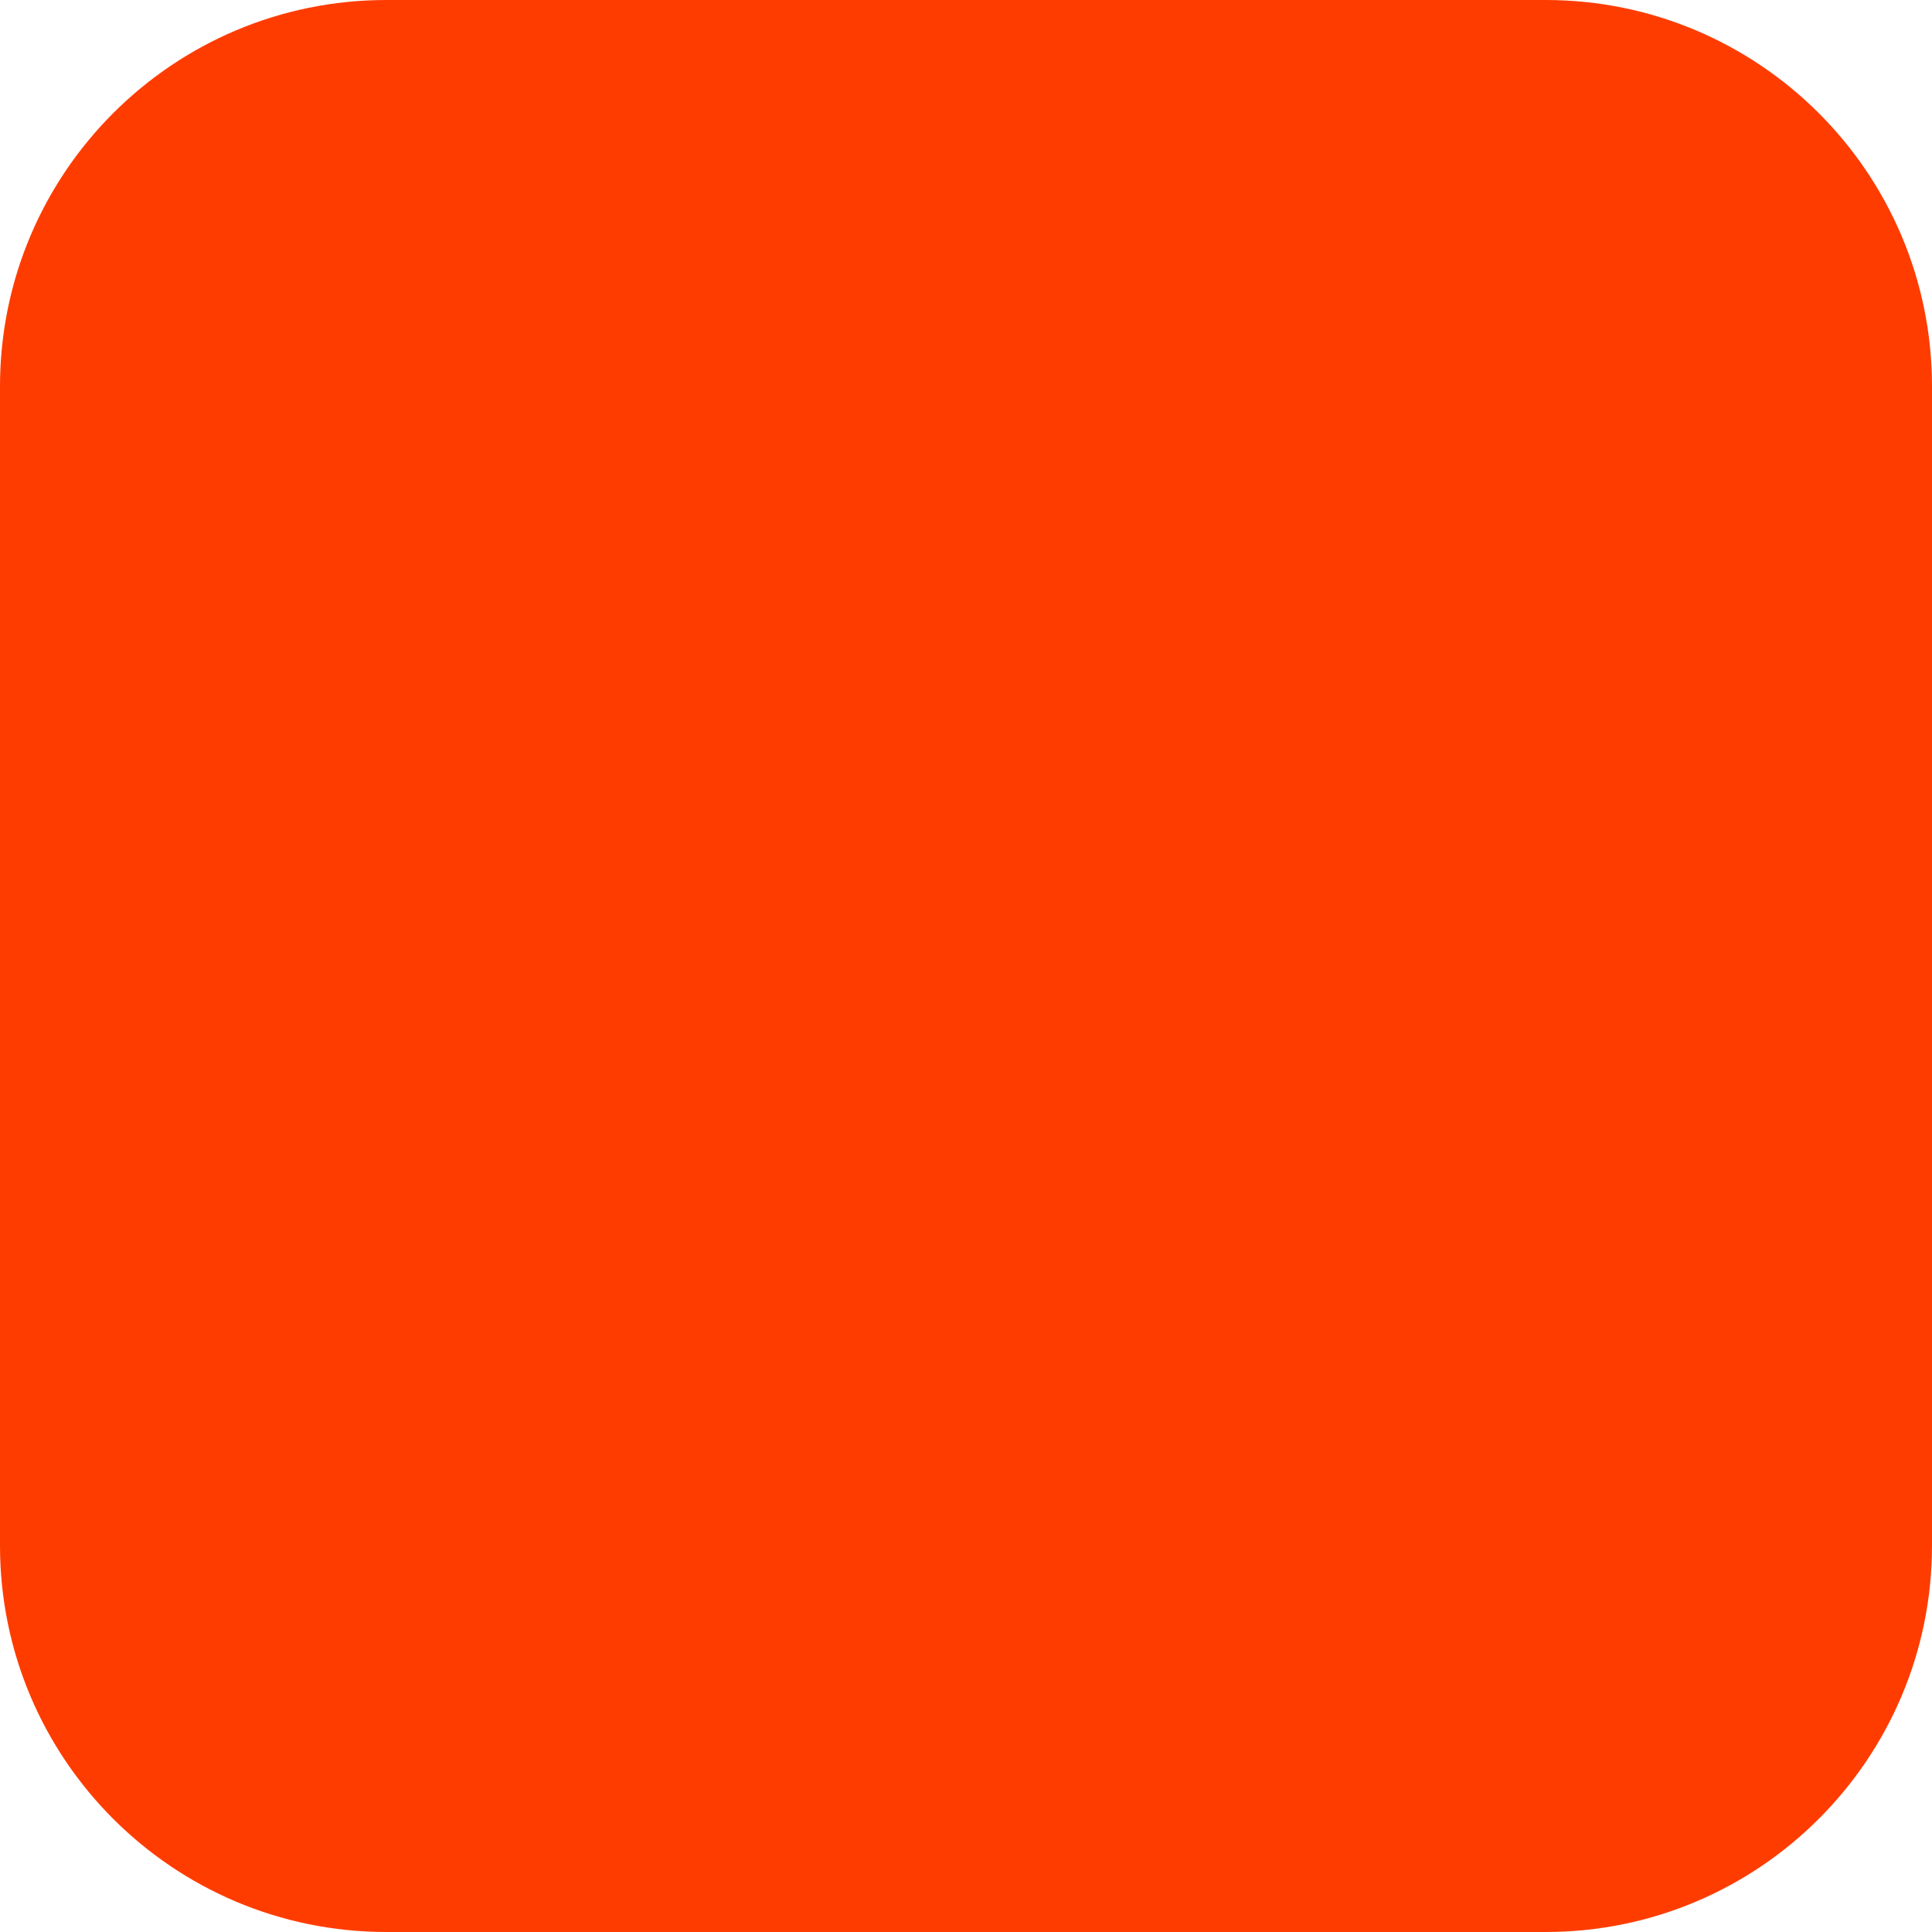
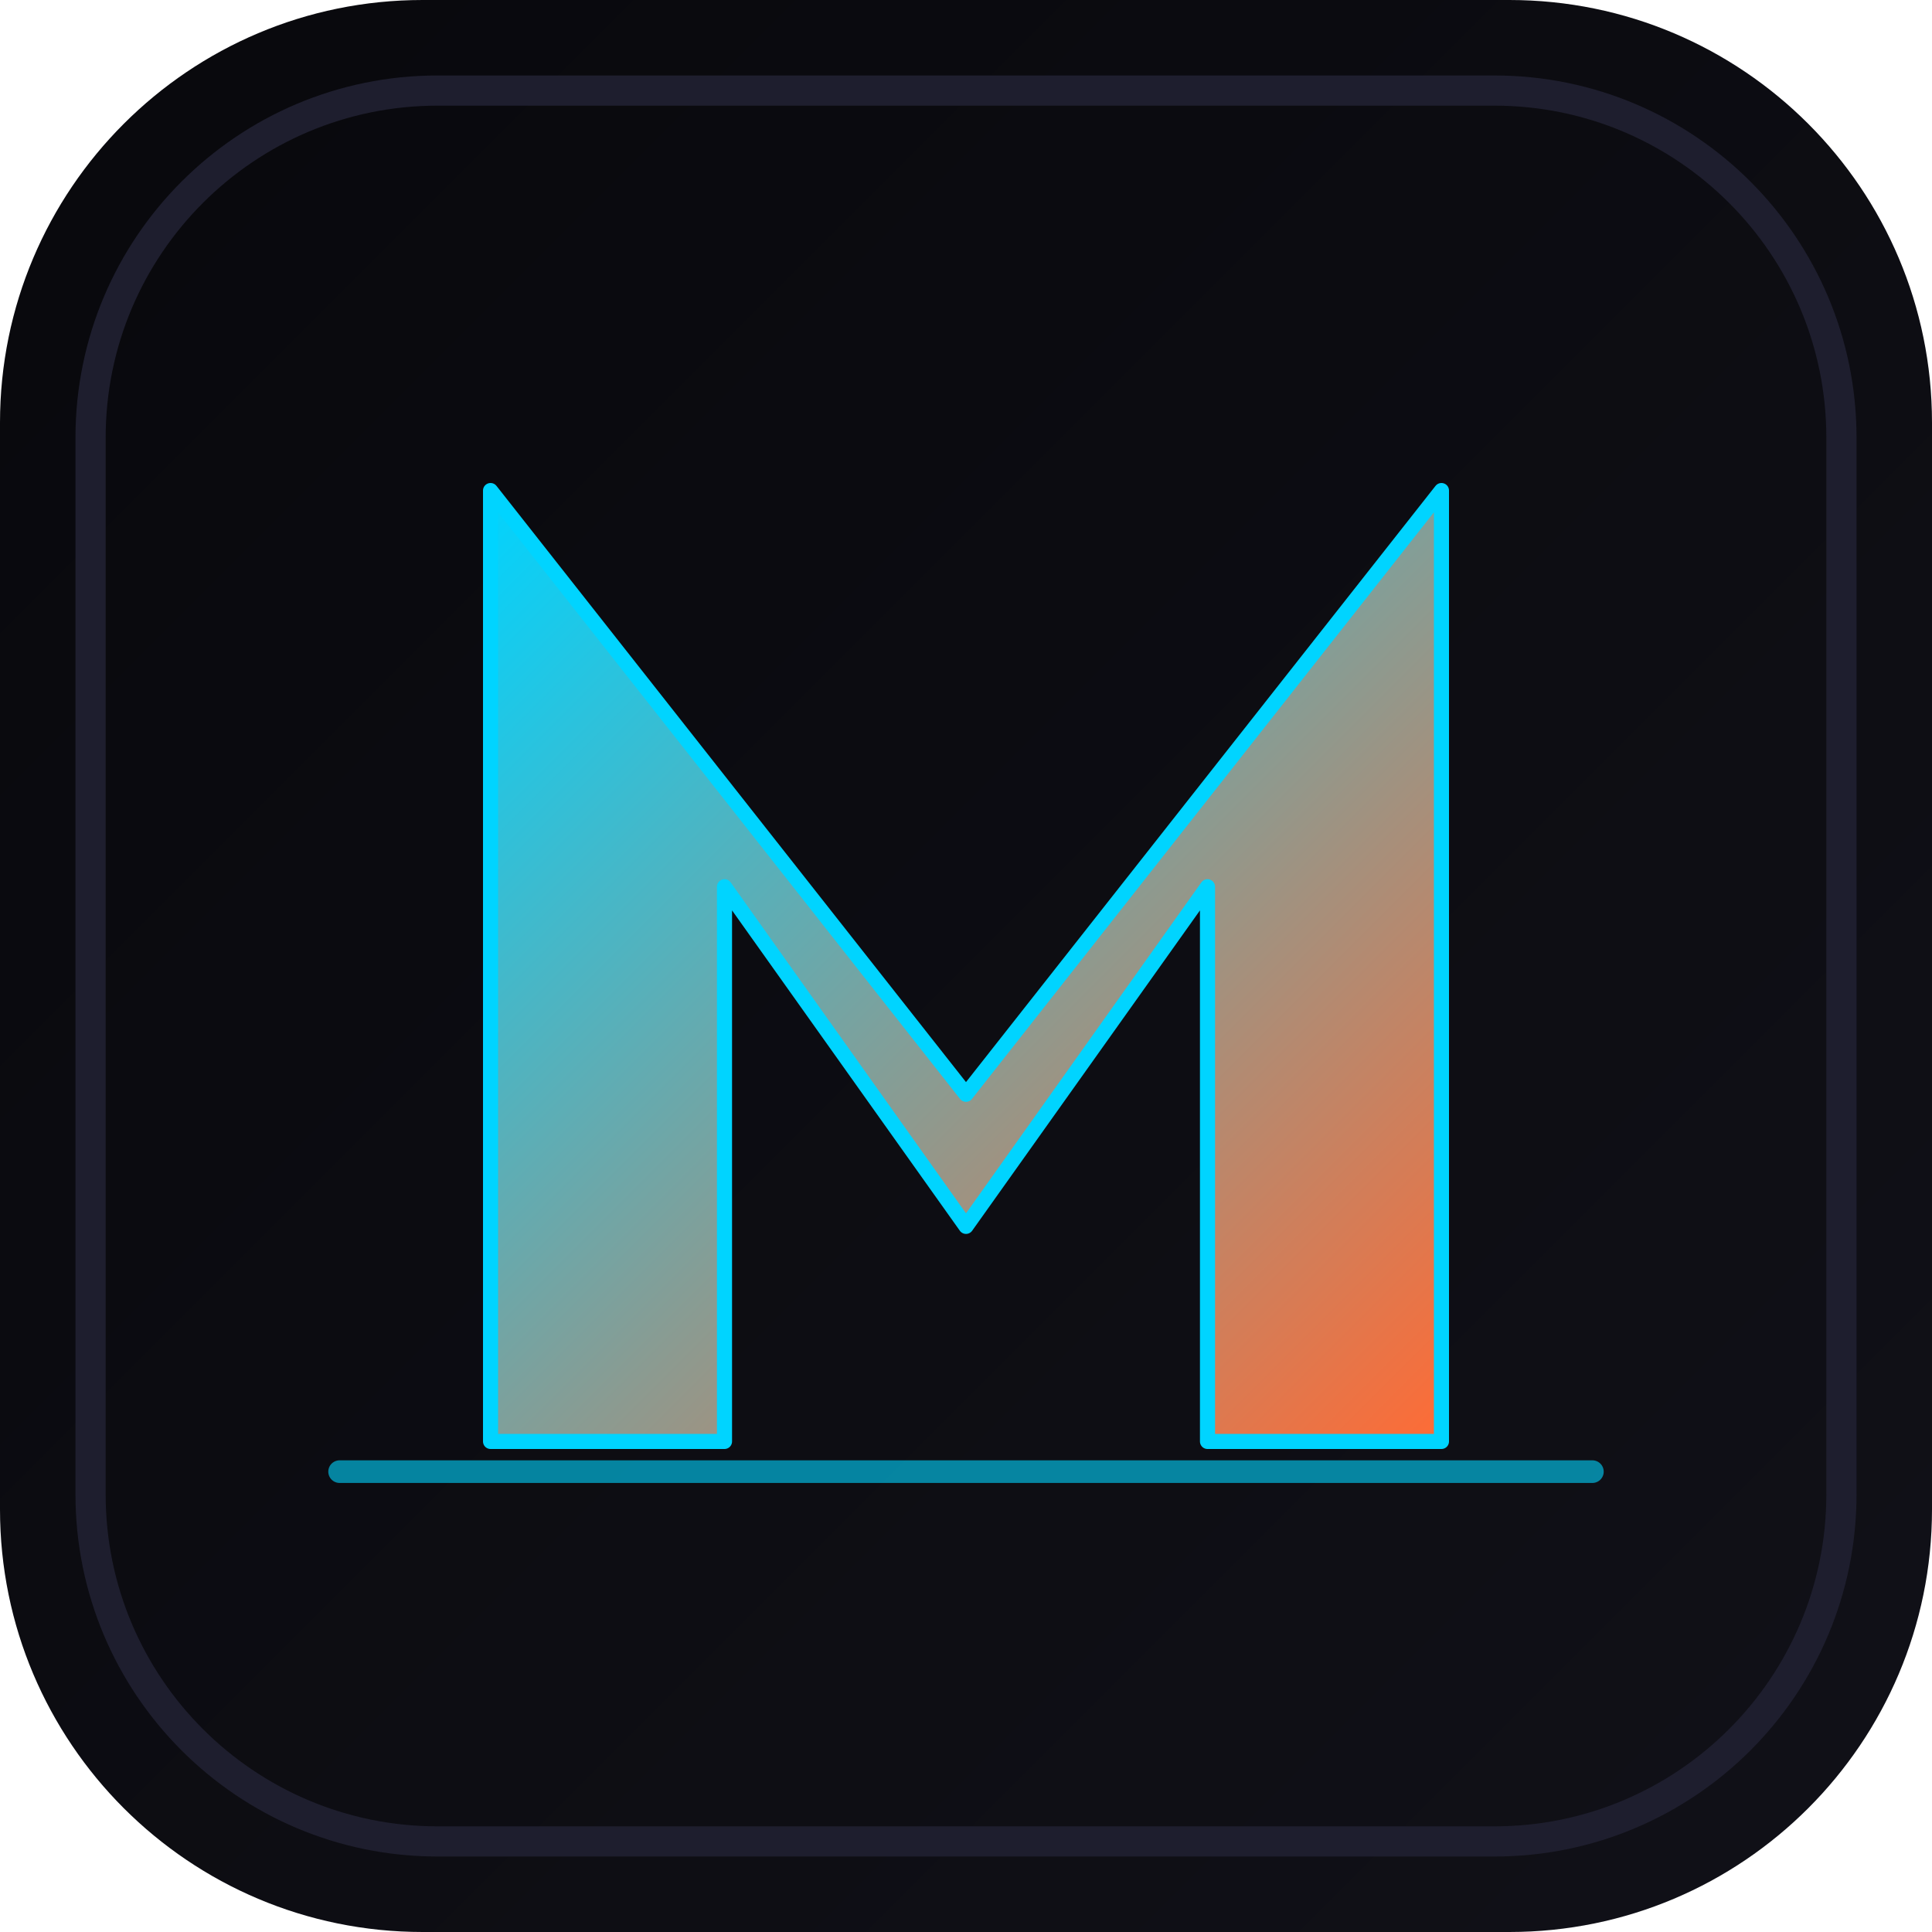
- <svg xmlns="http://www.w3.org/2000/svg" width="180" height="180" viewBox="0 0 180 180" fill="none">
-   <rect width="180" height="180" rx="36" fill="#FF3C00" />
+ <svg xmlns="http://www.w3.org/2000/svg" width="1024" height="1024" viewBox="0 0 1024 1024">
+   <defs>
+     <linearGradient id="bg" x1="0" y1="0" x2="1" y2="1">
+       <stop offset="0%" stop-color="#08080c" />
+       <stop offset="100%" stop-color="#111118" />
+     </linearGradient>
+     <linearGradient id="glow" x1="0" y1="0" x2="1" y2="1">
+       <stop offset="0%" stop-color="#00d4ff" />
+       <stop offset="100%" stop-color="#ff6b35" />
+     </linearGradient>
+   </defs>
+   <rect width="1024" height="1024" rx="224" fill="url(#bg)" />
+   <rect x="48" y="48" width="928" height="928" rx="184" fill="none" stroke="#1e1e2e" stroke-width="16" />
+   <path d="M260 764 L260 260 L512 580 L764 260 L764 764 L640 764 L640 470 L512 650 L384 470 L384 764 Z" fill="url(#glow)" stroke="#00d4ff" stroke-width="8" stroke-linejoin="round" stroke-linecap="round" />
+   <path d="M180 780 H844" stroke="#00d4ff" stroke-width="12" stroke-linecap="round" opacity="0.6" />
</svg>
